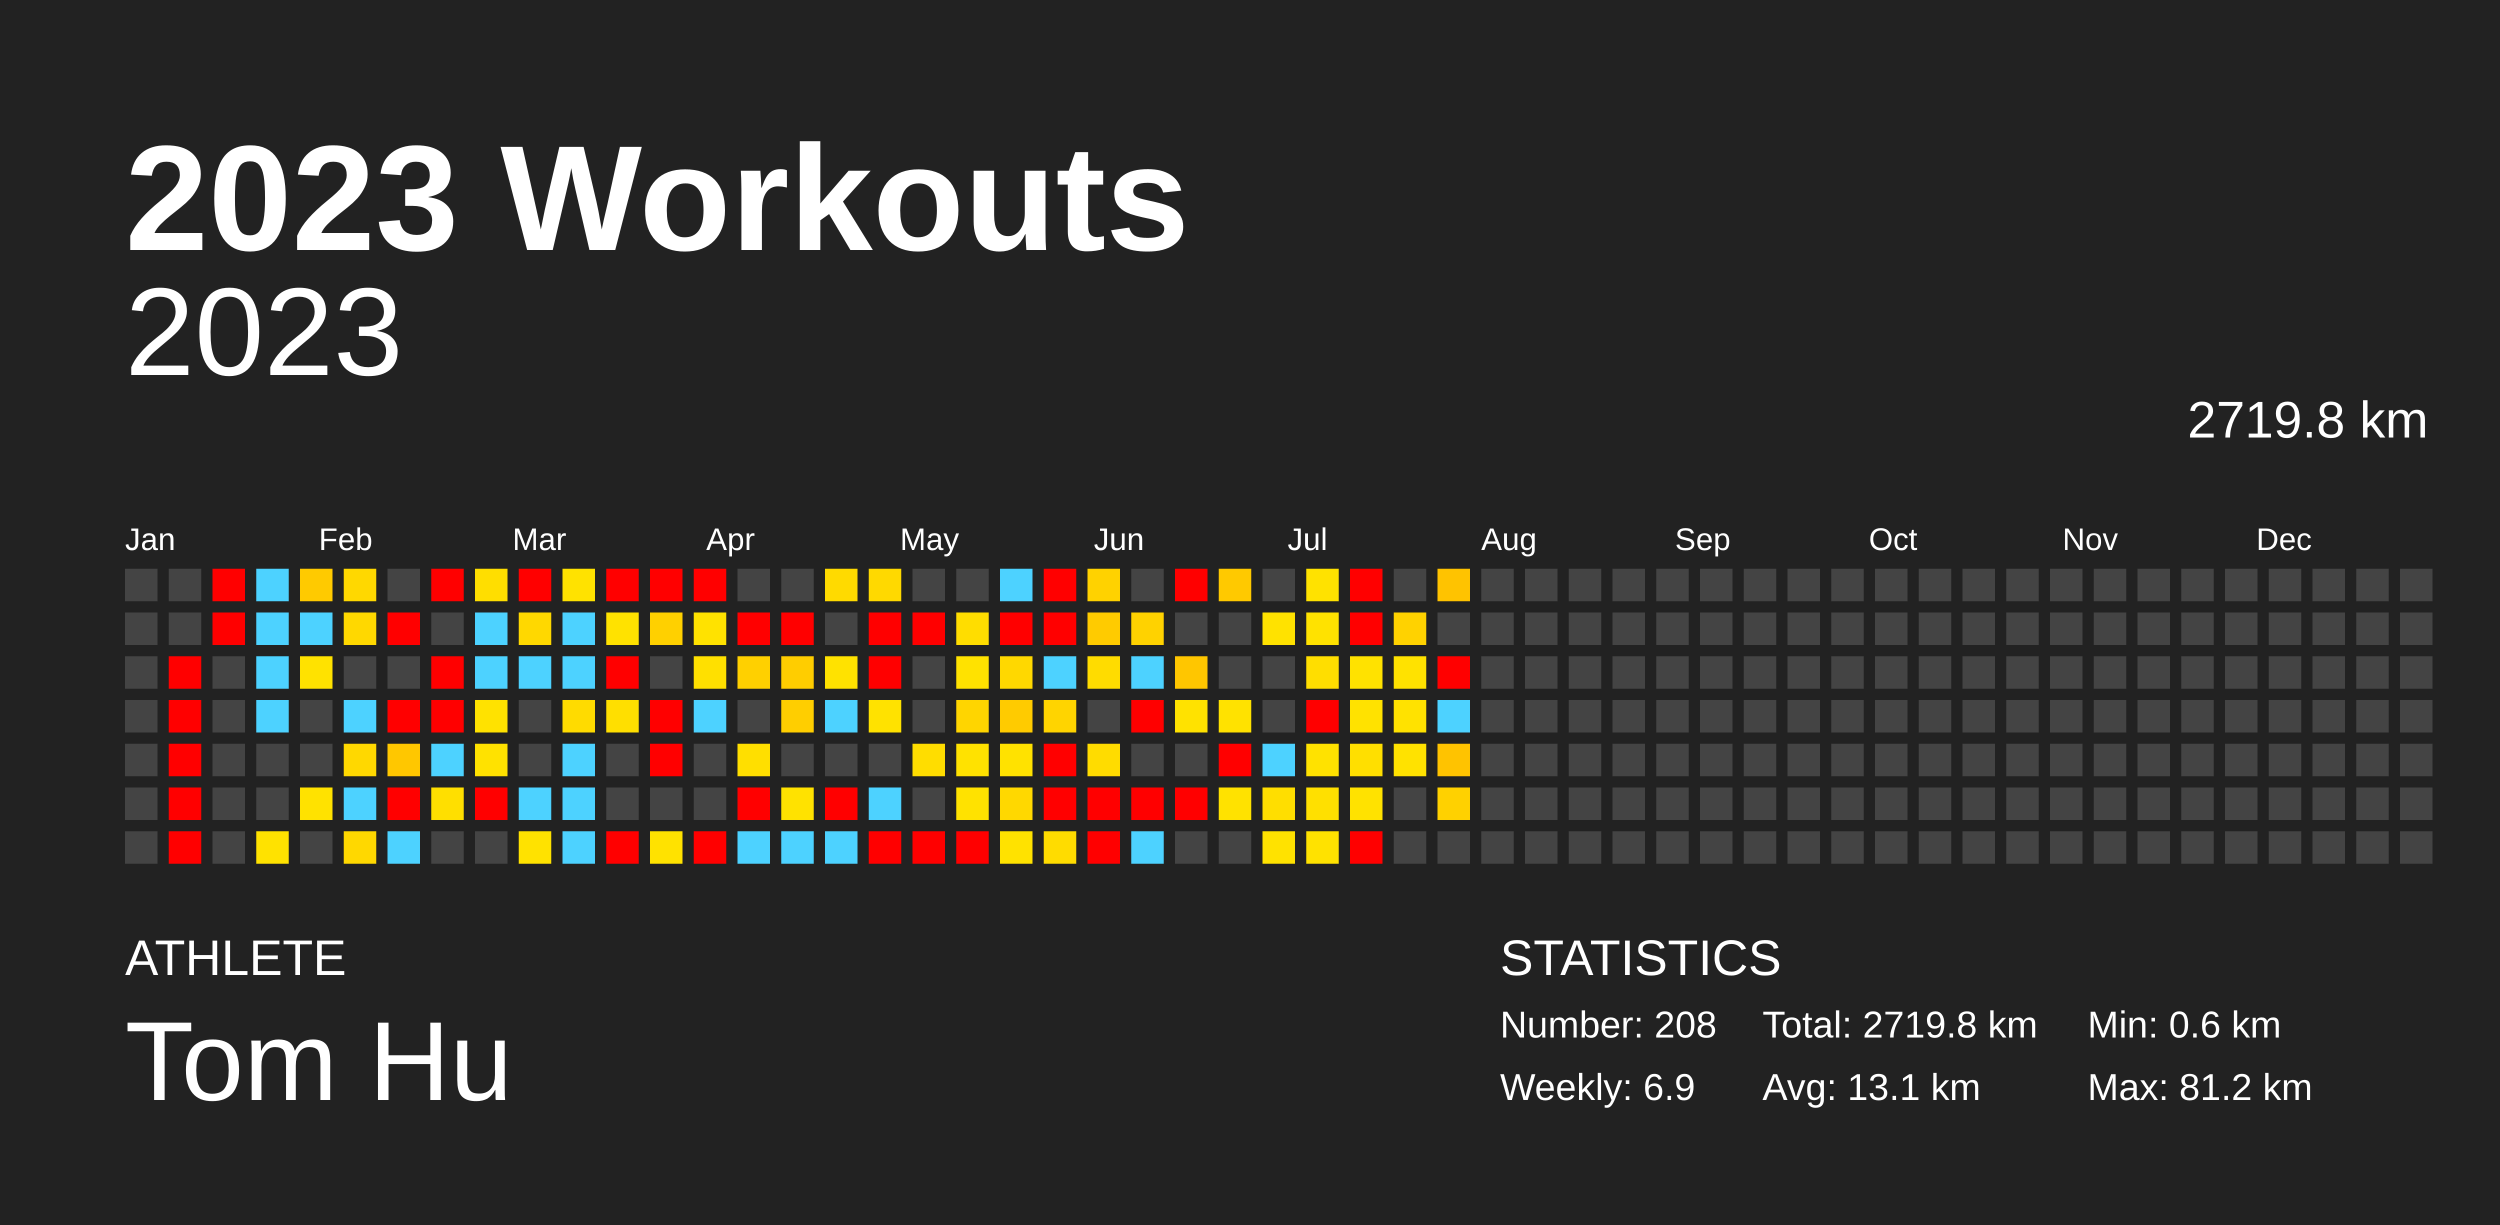
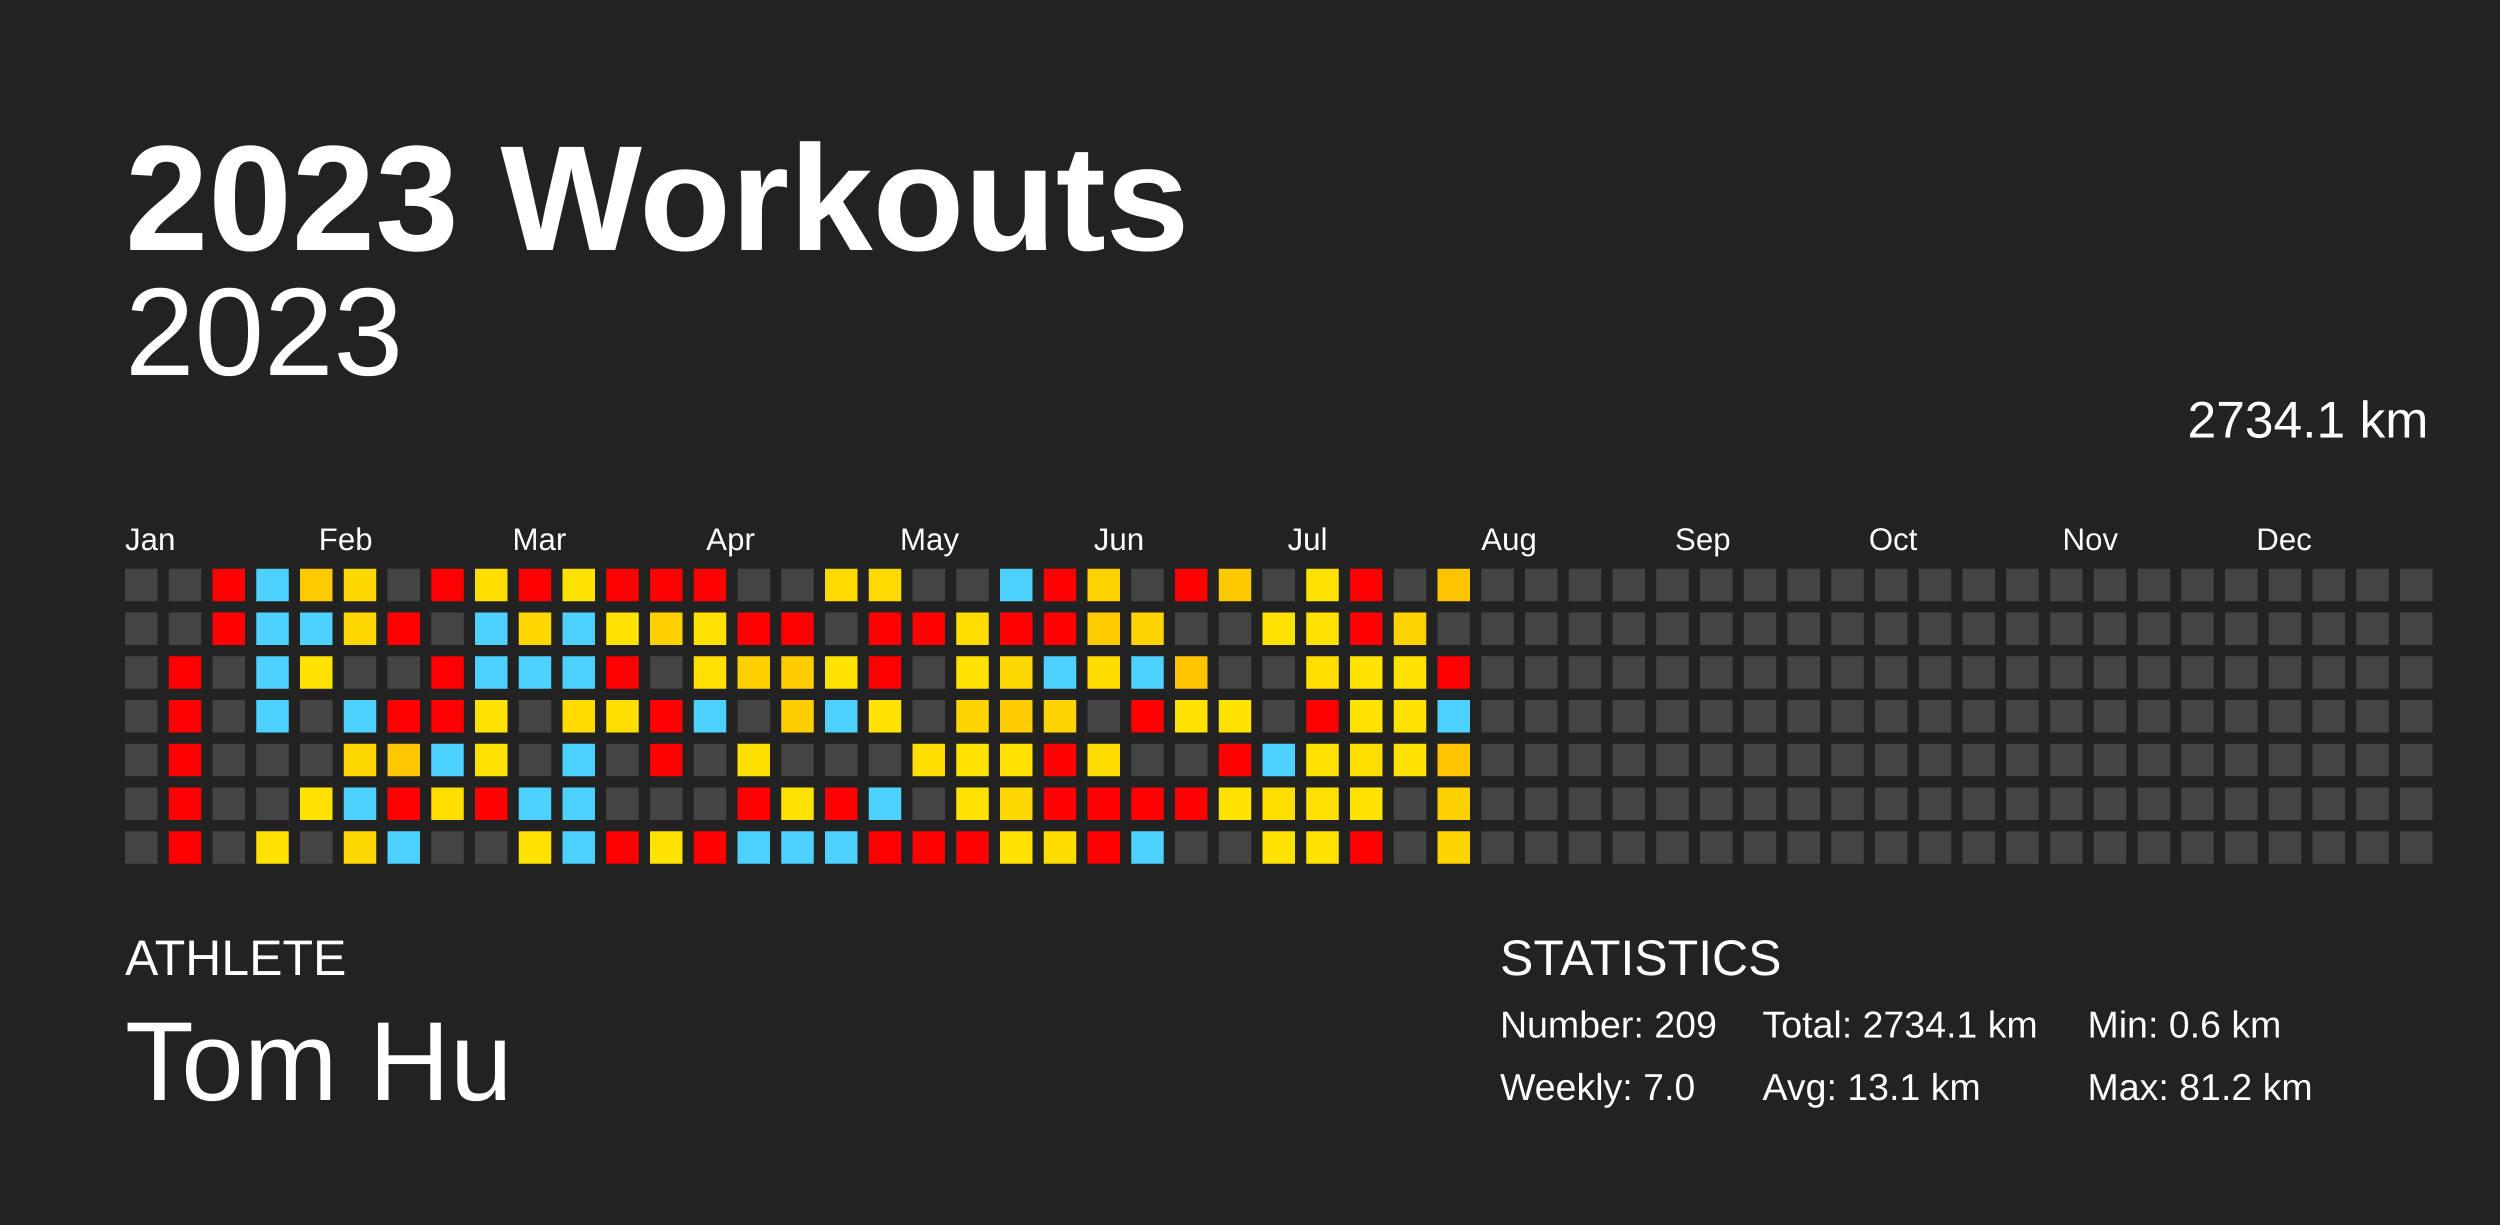
<svg xmlns="http://www.w3.org/2000/svg" baseProfile="full" height="98mm" version="1.1" viewBox="0,0,200,98" width="200mm">
  <defs />
  <rect fill="#222222" height="98" width="200" x="0" y="0" />
  <text fill="#FFFFFF" style="font-size:12px; font-family:Arial; font-weight:bold;" x="10" y="20">2023 Workouts</text>
  <text fill="#FFFFFF" style="font-size:4px; font-family:Arial" x="10" y="78">ATHLETE</text>
  <text fill="#FFFFFF" style="font-size:9px; font-family:Arial" x="10" y="88">Tom Hu</text>
  <text fill="#FFFFFF" style="font-size:4px; font-family:Arial" x="120" y="78">STATISTICS</text>
-   <text fill="#FFFFFF" style="font-size:3px; font-family:Arial" x="120" y="83">Number: 208</text>
-   <text fill="#FFFFFF" style="font-size:3px; font-family:Arial" x="120" y="88">Weekly: 6.9</text>
-   <text fill="#FFFFFF" style="font-size:3px; font-family:Arial" x="141" y="83">Total: 2719.8 km</text>
+   <text fill="#FFFFFF" style="font-size:3px; font-family:Arial" x="120" y="83">Number: 209</text>
+   <text fill="#FFFFFF" style="font-size:3px; font-family:Arial" x="120" y="88">Weekly: 7.0</text>
+   <text fill="#FFFFFF" style="font-size:3px; font-family:Arial" x="141" y="83">Total: 2734.1 km</text>
  <text fill="#FFFFFF" style="font-size:3px; font-family:Arial" x="141" y="88">Avg: 13.1 km</text>
  <text fill="#FFFFFF" style="font-size:3px; font-family:Arial" x="167" y="83">Min: 0.6 km</text>
  <text fill="#FFFFFF" style="font-size:3px; font-family:Arial" x="167" y="88">Max: 81.2 km</text>
  <text alignment-baseline="hanging" fill="#FFFFFF" style="font-size:10.0px; font-family:Arial;" x="10" y="30">2023</text>
-   <text alignment-baseline="hanging" fill="#FFFFFF" style="font-size:4.125px; font-family:Arial;" x="175" y="35">2719.8 km</text>
+   <text alignment-baseline="hanging" fill="#FFFFFF" style="font-size:4.125px; font-family:Arial;" x="175" y="35">2734.1 km</text>
  <text fill="#FFFFFF" style="font-size:2.5px; font-family:Arial" x="10.0" y="44">Jan</text>
  <text fill="#FFFFFF" style="font-size:2.5px; font-family:Arial" x="25.5" y="44">Feb</text>
  <text fill="#FFFFFF" style="font-size:2.5px; font-family:Arial" x="41.0" y="44">Mar</text>
  <text fill="#FFFFFF" style="font-size:2.5px; font-family:Arial" x="56.5" y="44">Apr</text>
  <text fill="#FFFFFF" style="font-size:2.5px; font-family:Arial" x="72.0" y="44">May</text>
  <text fill="#FFFFFF" style="font-size:2.5px; font-family:Arial" x="87.5" y="44">Jun</text>
  <text fill="#FFFFFF" style="font-size:2.5px; font-family:Arial" x="103.0" y="44">Jul</text>
  <text fill="#FFFFFF" style="font-size:2.5px; font-family:Arial" x="118.5" y="44">Aug</text>
  <text fill="#FFFFFF" style="font-size:2.5px; font-family:Arial" x="134.0" y="44">Sep</text>
  <text fill="#FFFFFF" style="font-size:2.5px; font-family:Arial" x="149.5" y="44">Oct</text>
  <text fill="#FFFFFF" style="font-size:2.5px; font-family:Arial" x="165.0" y="44">Nov</text>
  <text fill="#FFFFFF" style="font-size:2.5px; font-family:Arial" x="180.5" y="44">Dec</text>
  <rect fill="#444444" height="2.6" width="2.6" x="10.0" y="45.5" />
  <rect fill="#444444" height="2.6" width="2.6" x="10.0" y="49.0" />
  <rect fill="#444444" height="2.6" width="2.6" x="10.0" y="52.5" />
  <rect fill="#444444" height="2.6" width="2.6" x="10.0" y="56.0" />
  <rect fill="#444444" height="2.6" width="2.6" x="10.0" y="59.5" />
  <rect fill="#444444" height="2.6" width="2.6" x="10.0" y="63.0" />
  <rect fill="#444444" height="2.6" width="2.6" x="10.0" y="66.5" />
  <rect fill="#444444" height="2.6" width="2.6" x="13.5" y="45.5" />
  <rect fill="#444444" height="2.6" width="2.6" x="13.5" y="49.0" />
  <rect fill="red" height="2.6" width="2.6" x="13.5" y="52.5" />
  <rect fill="red" height="2.6" width="2.6" x="13.5" y="56.0" />
  <rect fill="red" height="2.6" width="2.6" x="13.5" y="59.5" />
  <rect fill="red" height="2.6" width="2.6" x="13.5" y="63.0" />
  <rect fill="red" height="2.6" width="2.6" x="13.5" y="66.5" />
  <rect fill="red" height="2.6" width="2.6" x="17.0" y="45.5" />
  <rect fill="red" height="2.6" width="2.6" x="17.0" y="49.0" />
  <rect fill="#444444" height="2.6" width="2.6" x="17.0" y="52.5" />
  <rect fill="#444444" height="2.6" width="2.6" x="17.0" y="56.0" />
  <rect fill="#444444" height="2.6" width="2.6" x="17.0" y="59.5" />
  <rect fill="#444444" height="2.6" width="2.6" x="17.0" y="63.0" />
  <rect fill="#444444" height="2.6" width="2.6" x="17.0" y="66.5" />
  <rect fill="#4dd2ff" height="2.6" width="2.6" x="20.5" y="45.5" />
  <rect fill="#4dd2ff" height="2.6" width="2.6" x="20.5" y="49.0" />
  <rect fill="#4dd2ff" height="2.6" width="2.6" x="20.5" y="52.5" />
  <rect fill="#4dd2ff" height="2.6" width="2.6" x="20.5" y="56.0" />
  <rect fill="#444444" height="2.6" width="2.6" x="20.5" y="59.5" />
  <rect fill="#444444" height="2.6" width="2.6" x="20.5" y="63.0" />
  <rect fill="#ffe200" height="2.6" width="2.6" x="20.5" y="66.5" />
  <rect fill="#ffca00" height="2.6" width="2.6" x="24.0" y="45.5" />
  <rect fill="#4dd2ff" height="2.6" width="2.6" x="24.0" y="49.0" />
  <rect fill="#ffe200" height="2.6" width="2.6" x="24.0" y="52.5" />
  <rect fill="#444444" height="2.6" width="2.6" x="24.0" y="56.0" />
  <rect fill="#444444" height="2.6" width="2.6" x="24.0" y="59.5" />
  <rect fill="#ffe200" height="2.6" width="2.6" x="24.0" y="63.0" />
  <rect fill="#444444" height="2.6" width="2.6" x="24.0" y="66.5" />
  <rect fill="#ffd800" height="2.6" width="2.6" x="27.5" y="45.5" />
  <rect fill="#ffd800" height="2.6" width="2.6" x="27.5" y="49.0" />
  <rect fill="#444444" height="2.6" width="2.6" x="27.5" y="52.5" />
  <rect fill="#4dd2ff" height="2.6" width="2.6" x="27.5" y="56.0" />
  <rect fill="#ffd800" height="2.6" width="2.6" x="27.5" y="59.5" />
  <rect fill="#4dd2ff" height="2.6" width="2.6" x="27.5" y="63.0" />
  <rect fill="#ffd800" height="2.6" width="2.6" x="27.5" y="66.5" />
  <rect fill="#444444" height="2.6" width="2.6" x="31.0" y="45.5" />
  <rect fill="red" height="2.6" width="2.6" x="31.0" y="49.0" />
  <rect fill="#444444" height="2.6" width="2.6" x="31.0" y="52.5" />
  <rect fill="red" height="2.6" width="2.6" x="31.0" y="56.0" />
  <rect fill="#ffc700" height="2.6" width="2.6" x="31.0" y="59.5" />
  <rect fill="red" height="2.6" width="2.6" x="31.0" y="63.0" />
  <rect fill="#4dd2ff" height="2.6" width="2.6" x="31.0" y="66.5" />
  <rect fill="red" height="2.6" width="2.6" x="34.5" y="45.5" />
  <rect fill="#444444" height="2.6" width="2.6" x="34.5" y="49.0" />
  <rect fill="red" height="2.6" width="2.6" x="34.5" y="52.5" />
  <rect fill="red" height="2.6" width="2.6" x="34.5" y="56.0" />
  <rect fill="#4dd2ff" height="2.6" width="2.6" x="34.5" y="59.5" />
  <rect fill="#ffdf00" height="2.6" width="2.6" x="34.5" y="63.0" />
  <rect fill="#444444" height="2.6" width="2.6" x="34.5" y="66.5" />
  <rect fill="#ffde00" height="2.6" width="2.6" x="38.0" y="45.5" />
  <rect fill="#4dd2ff" height="2.6" width="2.6" x="38.0" y="49.0" />
  <rect fill="#4dd2ff" height="2.6" width="2.6" x="38.0" y="52.5" />
  <rect fill="#ffe200" height="2.6" width="2.6" x="38.0" y="56.0" />
  <rect fill="#ffe200" height="2.6" width="2.6" x="38.0" y="59.5" />
  <rect fill="red" height="2.6" width="2.6" x="38.0" y="63.0" />
  <rect fill="#444444" height="2.6" width="2.6" x="38.0" y="66.5" />
  <rect fill="red" height="2.6" width="2.6" x="41.5" y="45.5" />
  <rect fill="#ffd800" height="2.6" width="2.6" x="41.5" y="49.0" />
  <rect fill="#4dd2ff" height="2.6" width="2.6" x="41.5" y="52.5" />
  <rect fill="#444444" height="2.6" width="2.6" x="41.5" y="56.0" />
  <rect fill="#444444" height="2.6" width="2.6" x="41.5" y="59.5" />
  <rect fill="#4dd2ff" height="2.6" width="2.6" x="41.5" y="63.0" />
  <rect fill="#ffe200" height="2.6" width="2.6" x="41.5" y="66.5" />
  <rect fill="#ffe200" height="2.6" width="2.6" x="45.0" y="45.5" />
  <rect fill="#4dd2ff" height="2.6" width="2.6" x="45.0" y="49.0" />
  <rect fill="#4dd2ff" height="2.6" width="2.6" x="45.0" y="52.5" />
  <rect fill="#ffdb00" height="2.6" width="2.6" x="45.0" y="56.0" />
  <rect fill="#4dd2ff" height="2.6" width="2.6" x="45.0" y="59.5" />
  <rect fill="#4dd2ff" height="2.6" width="2.6" x="45.0" y="63.0" />
  <rect fill="#4dd2ff" height="2.6" width="2.6" x="45.0" y="66.5" />
  <rect fill="red" height="2.6" width="2.6" x="48.5" y="45.5" />
  <rect fill="#ffe200" height="2.6" width="2.6" x="48.5" y="49.0" />
  <rect fill="red" height="2.6" width="2.6" x="48.5" y="52.5" />
  <rect fill="#ffdf00" height="2.6" width="2.6" x="48.5" y="56.0" />
  <rect fill="#444444" height="2.6" width="2.6" x="48.5" y="59.5" />
  <rect fill="#444444" height="2.6" width="2.6" x="48.5" y="63.0" />
  <rect fill="red" height="2.6" width="2.6" x="48.5" y="66.5" />
  <rect fill="red" height="2.6" width="2.6" x="52.0" y="45.5" />
  <rect fill="#ffd000" height="2.6" width="2.6" x="52.0" y="49.0" />
  <rect fill="#444444" height="2.6" width="2.6" x="52.0" y="52.5" />
  <rect fill="red" height="2.6" width="2.6" x="52.0" y="56.0" />
  <rect fill="red" height="2.6" width="2.6" x="52.0" y="59.5" />
  <rect fill="#444444" height="2.6" width="2.6" x="52.0" y="63.0" />
  <rect fill="#ffe200" height="2.6" width="2.6" x="52.0" y="66.5" />
  <rect fill="red" height="2.6" width="2.6" x="55.5" y="45.5" />
  <rect fill="#ffe200" height="2.6" width="2.6" x="55.5" y="49.0" />
  <rect fill="#ffe000" height="2.6" width="2.6" x="55.5" y="52.5" />
  <rect fill="#4dd2ff" height="2.6" width="2.6" x="55.5" y="56.0" />
  <rect fill="#444444" height="2.6" width="2.6" x="55.5" y="59.5" />
  <rect fill="#444444" height="2.6" width="2.6" x="55.5" y="63.0" />
  <rect fill="red" height="2.6" width="2.6" x="55.5" y="66.5" />
  <rect fill="#444444" height="2.6" width="2.6" x="59.0" y="45.5" />
  <rect fill="red" height="2.6" width="2.6" x="59.0" y="49.0" />
  <rect fill="#ffd000" height="2.6" width="2.6" x="59.0" y="52.5" />
  <rect fill="#444444" height="2.6" width="2.6" x="59.0" y="56.0" />
  <rect fill="#ffdf00" height="2.6" width="2.6" x="59.0" y="59.5" />
  <rect fill="red" height="2.6" width="2.6" x="59.0" y="63.0" />
  <rect fill="#4dd2ff" height="2.6" width="2.6" x="59.0" y="66.5" />
  <rect fill="#444444" height="2.6" width="2.6" x="62.5" y="45.5" />
  <rect fill="red" height="2.6" width="2.6" x="62.5" y="49.0" />
  <rect fill="#ffcd00" height="2.6" width="2.6" x="62.5" y="52.5" />
  <rect fill="#ffce00" height="2.6" width="2.6" x="62.5" y="56.0" />
  <rect fill="#444444" height="2.6" width="2.6" x="62.5" y="59.5" />
  <rect fill="#ffe200" height="2.6" width="2.6" x="62.5" y="63.0" />
  <rect fill="#4dd2ff" height="2.6" width="2.6" x="62.5" y="66.5" />
  <rect fill="#ffda00" height="2.6" width="2.6" x="66.0" y="45.5" />
  <rect fill="#444444" height="2.6" width="2.6" x="66.0" y="49.0" />
  <rect fill="#ffe200" height="2.6" width="2.6" x="66.0" y="52.5" />
  <rect fill="#4dd2ff" height="2.6" width="2.6" x="66.0" y="56.0" />
  <rect fill="#444444" height="2.6" width="2.6" x="66.0" y="59.5" />
  <rect fill="red" height="2.6" width="2.6" x="66.0" y="63.0" />
  <rect fill="#4dd2ff" height="2.6" width="2.6" x="66.0" y="66.5" />
  <rect fill="#ffd900" height="2.6" width="2.6" x="69.5" y="45.5" />
  <rect fill="red" height="2.6" width="2.6" x="69.5" y="49.0" />
  <rect fill="red" height="2.6" width="2.6" x="69.5" y="52.5" />
  <rect fill="#ffe200" height="2.6" width="2.6" x="69.5" y="56.0" />
  <rect fill="#444444" height="2.6" width="2.6" x="69.5" y="59.5" />
  <rect fill="#4dd2ff" height="2.6" width="2.6" x="69.5" y="63.0" />
  <rect fill="red" height="2.6" width="2.6" x="69.5" y="66.5" />
  <rect fill="#444444" height="2.6" width="2.6" x="73.0" y="45.5" />
  <rect fill="red" height="2.6" width="2.6" x="73.0" y="49.0" />
  <rect fill="#444444" height="2.6" width="2.6" x="73.0" y="52.5" />
  <rect fill="#444444" height="2.6" width="2.6" x="73.0" y="56.0" />
  <rect fill="#ffdd00" height="2.6" width="2.6" x="73.0" y="59.5" />
  <rect fill="#444444" height="2.6" width="2.6" x="73.0" y="63.0" />
  <rect fill="red" height="2.6" width="2.6" x="73.0" y="66.5" />
  <rect fill="#444444" height="2.6" width="2.6" x="76.5" y="45.5" />
  <rect fill="#ffdd00" height="2.6" width="2.6" x="76.5" y="49.0" />
  <rect fill="#ffe200" height="2.6" width="2.6" x="76.5" y="52.5" />
  <rect fill="#ffd500" height="2.6" width="2.6" x="76.5" y="56.0" />
  <rect fill="#ffe200" height="2.6" width="2.6" x="76.5" y="59.5" />
  <rect fill="#ffe200" height="2.6" width="2.6" x="76.5" y="63.0" />
  <rect fill="red" height="2.6" width="2.6" x="76.5" y="66.5" />
  <rect fill="#4dd2ff" height="2.6" width="2.6" x="80.0" y="45.5" />
  <rect fill="red" height="2.6" width="2.6" x="80.0" y="49.0" />
  <rect fill="#ffd800" height="2.6" width="2.6" x="80.0" y="52.5" />
  <rect fill="#ffcb00" height="2.6" width="2.6" x="80.0" y="56.0" />
  <rect fill="#ffe200" height="2.6" width="2.6" x="80.0" y="59.5" />
  <rect fill="#ffd800" height="2.6" width="2.6" x="80.0" y="63.0" />
  <rect fill="#ffe200" height="2.6" width="2.6" x="80.0" y="66.5" />
  <rect fill="red" height="2.6" width="2.6" x="83.5" y="45.5" />
  <rect fill="red" height="2.6" width="2.6" x="83.5" y="49.0" />
  <rect fill="#4dd2ff" height="2.6" width="2.6" x="83.5" y="52.5" />
  <rect fill="#ffd400" height="2.6" width="2.6" x="83.5" y="56.0" />
  <rect fill="red" height="2.6" width="2.6" x="83.5" y="59.5" />
  <rect fill="red" height="2.6" width="2.6" x="83.5" y="63.0" />
  <rect fill="#ffdc00" height="2.6" width="2.6" x="83.5" y="66.5" />
  <rect fill="#ffd200" height="2.6" width="2.6" x="87.0" y="45.5" />
  <rect fill="#ffcb00" height="2.6" width="2.6" x="87.0" y="49.0" />
  <rect fill="#ffdc00" height="2.6" width="2.6" x="87.0" y="52.5" />
  <rect fill="#444444" height="2.6" width="2.6" x="87.0" y="56.0" />
  <rect fill="#ffdc00" height="2.6" width="2.6" x="87.0" y="59.5" />
  <rect fill="red" height="2.6" width="2.6" x="87.0" y="63.0" />
  <rect fill="red" height="2.6" width="2.6" x="87.0" y="66.5" />
  <rect fill="#444444" height="2.6" width="2.6" x="90.5" y="45.5" />
  <rect fill="#ffd200" height="2.6" width="2.6" x="90.5" y="49.0" />
  <rect fill="#4dd2ff" height="2.6" width="2.6" x="90.5" y="52.5" />
  <rect fill="red" height="2.6" width="2.6" x="90.5" y="56.0" />
  <rect fill="#444444" height="2.6" width="2.6" x="90.5" y="59.5" />
  <rect fill="red" height="2.6" width="2.6" x="90.5" y="63.0" />
  <rect fill="#4dd2ff" height="2.6" width="2.6" x="90.5" y="66.5" />
  <rect fill="red" height="2.6" width="2.6" x="94.0" y="45.5" />
  <rect fill="#444444" height="2.6" width="2.6" x="94.0" y="49.0" />
  <rect fill="#ffc600" height="2.6" width="2.6" x="94.0" y="52.5" />
  <rect fill="#ffe200" height="2.6" width="2.6" x="94.0" y="56.0" />
  <rect fill="#444444" height="2.6" width="2.6" x="94.0" y="59.5" />
  <rect fill="red" height="2.6" width="2.6" x="94.0" y="63.0" />
  <rect fill="#444444" height="2.6" width="2.6" x="94.0" y="66.5" />
  <rect fill="#ffc900" height="2.6" width="2.6" x="97.5" y="45.5" />
  <rect fill="#444444" height="2.6" width="2.6" x="97.5" y="49.0" />
  <rect fill="#444444" height="2.6" width="2.6" x="97.5" y="52.5" />
  <rect fill="#ffe200" height="2.6" width="2.6" x="97.5" y="56.0" />
  <rect fill="red" height="2.6" width="2.6" x="97.5" y="59.5" />
  <rect fill="#ffe200" height="2.6" width="2.6" x="97.5" y="63.0" />
  <rect fill="#444444" height="2.6" width="2.6" x="97.5" y="66.5" />
  <rect fill="#444444" height="2.6" width="2.6" x="101.0" y="45.5" />
  <rect fill="#ffe200" height="2.6" width="2.6" x="101.0" y="49.0" />
  <rect fill="#444444" height="2.6" width="2.6" x="101.0" y="52.5" />
  <rect fill="#444444" height="2.6" width="2.6" x="101.0" y="56.0" />
  <rect fill="#4dd2ff" height="2.6" width="2.6" x="101.0" y="59.5" />
  <rect fill="#ffde00" height="2.6" width="2.6" x="101.0" y="63.0" />
  <rect fill="#ffe200" height="2.6" width="2.6" x="101.0" y="66.5" />
  <rect fill="#ffe200" height="2.6" width="2.6" x="104.5" y="45.5" />
  <rect fill="#ffe200" height="2.6" width="2.6" x="104.5" y="49.0" />
  <rect fill="#ffde00" height="2.6" width="2.6" x="104.5" y="52.5" />
  <rect fill="red" height="2.6" width="2.6" x="104.5" y="56.0" />
  <rect fill="#ffe200" height="2.6" width="2.6" x="104.5" y="59.5" />
  <rect fill="#ffe000" height="2.6" width="2.6" x="104.5" y="63.0" />
  <rect fill="#ffe200" height="2.6" width="2.6" x="104.5" y="66.5" />
  <rect fill="red" height="2.6" width="2.6" x="108.0" y="45.5" />
  <rect fill="red" height="2.6" width="2.6" x="108.0" y="49.0" />
  <rect fill="#ffe200" height="2.6" width="2.6" x="108.0" y="52.5" />
  <rect fill="#ffe200" height="2.6" width="2.6" x="108.0" y="56.0" />
  <rect fill="#ffdf00" height="2.6" width="2.6" x="108.0" y="59.5" />
  <rect fill="#ffe200" height="2.6" width="2.6" x="108.0" y="63.0" />
  <rect fill="red" height="2.6" width="2.6" x="108.0" y="66.5" />
  <rect fill="#444444" height="2.6" width="2.6" x="111.5" y="45.5" />
  <rect fill="#ffd200" height="2.6" width="2.6" x="111.5" y="49.0" />
  <rect fill="#ffe200" height="2.6" width="2.6" x="111.5" y="52.5" />
  <rect fill="#ffe200" height="2.6" width="2.6" x="111.5" y="56.0" />
  <rect fill="#ffe200" height="2.6" width="2.6" x="111.5" y="59.5" />
  <rect fill="#444444" height="2.6" width="2.6" x="111.5" y="63.0" />
  <rect fill="#444444" height="2.6" width="2.6" x="111.5" y="66.5" />
  <rect fill="#ffc300" height="2.6" width="2.6" x="115.0" y="45.5" />
  <rect fill="#444444" height="2.6" width="2.6" x="115.0" y="49.0" />
  <rect fill="red" height="2.6" width="2.6" x="115.0" y="52.5" />
  <rect fill="#4dd2ff" height="2.6" width="2.6" x="115.0" y="56.0" />
  <rect fill="#ffc300" height="2.6" width="2.6" x="115.0" y="59.5" />
  <rect fill="#ffd100" height="2.6" width="2.6" x="115.0" y="63.0" />
-   <rect fill="#444444" height="2.6" width="2.6" x="115.0" y="66.5" />
+   <rect fill="#ffd500" height="2.6" width="2.6" x="115.0" y="66.5" />
  <rect fill="#444444" height="2.6" width="2.6" x="118.5" y="45.5" />
  <rect fill="#444444" height="2.6" width="2.6" x="118.5" y="49.0" />
  <rect fill="#444444" height="2.6" width="2.6" x="118.5" y="52.5" />
  <rect fill="#444444" height="2.6" width="2.6" x="118.5" y="56.0" />
  <rect fill="#444444" height="2.6" width="2.6" x="118.5" y="59.5" />
  <rect fill="#444444" height="2.6" width="2.6" x="118.5" y="63.0" />
  <rect fill="#444444" height="2.6" width="2.6" x="118.5" y="66.5" />
  <rect fill="#444444" height="2.6" width="2.6" x="122.0" y="45.5" />
  <rect fill="#444444" height="2.6" width="2.6" x="122.0" y="49.0" />
  <rect fill="#444444" height="2.6" width="2.6" x="122.0" y="52.5" />
  <rect fill="#444444" height="2.6" width="2.6" x="122.0" y="56.0" />
  <rect fill="#444444" height="2.6" width="2.6" x="122.0" y="59.5" />
  <rect fill="#444444" height="2.6" width="2.6" x="122.0" y="63.0" />
  <rect fill="#444444" height="2.6" width="2.6" x="122.0" y="66.5" />
  <rect fill="#444444" height="2.6" width="2.6" x="125.5" y="45.5" />
  <rect fill="#444444" height="2.6" width="2.6" x="125.5" y="49.0" />
  <rect fill="#444444" height="2.6" width="2.6" x="125.5" y="52.5" />
  <rect fill="#444444" height="2.6" width="2.6" x="125.5" y="56.0" />
  <rect fill="#444444" height="2.6" width="2.6" x="125.5" y="59.5" />
  <rect fill="#444444" height="2.6" width="2.6" x="125.5" y="63.0" />
  <rect fill="#444444" height="2.6" width="2.6" x="125.5" y="66.5" />
  <rect fill="#444444" height="2.6" width="2.6" x="129.0" y="45.5" />
  <rect fill="#444444" height="2.6" width="2.6" x="129.0" y="49.0" />
  <rect fill="#444444" height="2.6" width="2.6" x="129.0" y="52.5" />
  <rect fill="#444444" height="2.6" width="2.6" x="129.0" y="56.0" />
  <rect fill="#444444" height="2.6" width="2.6" x="129.0" y="59.5" />
  <rect fill="#444444" height="2.6" width="2.6" x="129.0" y="63.0" />
  <rect fill="#444444" height="2.6" width="2.6" x="129.0" y="66.5" />
  <rect fill="#444444" height="2.6" width="2.6" x="132.5" y="45.5" />
  <rect fill="#444444" height="2.6" width="2.6" x="132.5" y="49.0" />
  <rect fill="#444444" height="2.6" width="2.6" x="132.5" y="52.5" />
  <rect fill="#444444" height="2.6" width="2.6" x="132.5" y="56.0" />
  <rect fill="#444444" height="2.6" width="2.6" x="132.5" y="59.5" />
  <rect fill="#444444" height="2.6" width="2.6" x="132.5" y="63.0" />
  <rect fill="#444444" height="2.6" width="2.6" x="132.5" y="66.5" />
  <rect fill="#444444" height="2.6" width="2.6" x="136.0" y="45.5" />
  <rect fill="#444444" height="2.6" width="2.6" x="136.0" y="49.0" />
  <rect fill="#444444" height="2.6" width="2.6" x="136.0" y="52.5" />
  <rect fill="#444444" height="2.6" width="2.6" x="136.0" y="56.0" />
  <rect fill="#444444" height="2.6" width="2.6" x="136.0" y="59.5" />
  <rect fill="#444444" height="2.6" width="2.6" x="136.0" y="63.0" />
  <rect fill="#444444" height="2.6" width="2.6" x="136.0" y="66.5" />
  <rect fill="#444444" height="2.6" width="2.6" x="139.5" y="45.5" />
  <rect fill="#444444" height="2.6" width="2.6" x="139.5" y="49.0" />
  <rect fill="#444444" height="2.6" width="2.6" x="139.5" y="52.5" />
  <rect fill="#444444" height="2.6" width="2.6" x="139.5" y="56.0" />
  <rect fill="#444444" height="2.6" width="2.6" x="139.5" y="59.5" />
  <rect fill="#444444" height="2.6" width="2.6" x="139.5" y="63.0" />
  <rect fill="#444444" height="2.6" width="2.6" x="139.5" y="66.5" />
  <rect fill="#444444" height="2.6" width="2.6" x="143.0" y="45.5" />
  <rect fill="#444444" height="2.6" width="2.6" x="143.0" y="49.0" />
  <rect fill="#444444" height="2.6" width="2.6" x="143.0" y="52.5" />
  <rect fill="#444444" height="2.6" width="2.6" x="143.0" y="56.0" />
  <rect fill="#444444" height="2.6" width="2.6" x="143.0" y="59.5" />
  <rect fill="#444444" height="2.6" width="2.6" x="143.0" y="63.0" />
  <rect fill="#444444" height="2.6" width="2.6" x="143.0" y="66.5" />
  <rect fill="#444444" height="2.6" width="2.6" x="146.5" y="45.5" />
  <rect fill="#444444" height="2.6" width="2.6" x="146.5" y="49.0" />
  <rect fill="#444444" height="2.6" width="2.6" x="146.5" y="52.5" />
  <rect fill="#444444" height="2.6" width="2.6" x="146.5" y="56.0" />
  <rect fill="#444444" height="2.6" width="2.6" x="146.5" y="59.5" />
  <rect fill="#444444" height="2.6" width="2.6" x="146.5" y="63.0" />
  <rect fill="#444444" height="2.6" width="2.6" x="146.5" y="66.5" />
  <rect fill="#444444" height="2.6" width="2.6" x="150.0" y="45.5" />
  <rect fill="#444444" height="2.6" width="2.6" x="150.0" y="49.0" />
  <rect fill="#444444" height="2.6" width="2.6" x="150.0" y="52.5" />
  <rect fill="#444444" height="2.6" width="2.6" x="150.0" y="56.0" />
  <rect fill="#444444" height="2.6" width="2.6" x="150.0" y="59.5" />
  <rect fill="#444444" height="2.6" width="2.6" x="150.0" y="63.0" />
  <rect fill="#444444" height="2.6" width="2.6" x="150.0" y="66.5" />
  <rect fill="#444444" height="2.6" width="2.6" x="153.5" y="45.5" />
  <rect fill="#444444" height="2.6" width="2.6" x="153.5" y="49.0" />
  <rect fill="#444444" height="2.6" width="2.6" x="153.5" y="52.5" />
  <rect fill="#444444" height="2.6" width="2.6" x="153.5" y="56.0" />
  <rect fill="#444444" height="2.6" width="2.6" x="153.5" y="59.5" />
  <rect fill="#444444" height="2.6" width="2.6" x="153.5" y="63.0" />
  <rect fill="#444444" height="2.6" width="2.6" x="153.5" y="66.5" />
  <rect fill="#444444" height="2.6" width="2.6" x="157.0" y="45.5" />
  <rect fill="#444444" height="2.6" width="2.6" x="157.0" y="49.0" />
  <rect fill="#444444" height="2.6" width="2.6" x="157.0" y="52.5" />
  <rect fill="#444444" height="2.6" width="2.6" x="157.0" y="56.0" />
  <rect fill="#444444" height="2.6" width="2.6" x="157.0" y="59.5" />
  <rect fill="#444444" height="2.6" width="2.6" x="157.0" y="63.0" />
  <rect fill="#444444" height="2.6" width="2.6" x="157.0" y="66.5" />
  <rect fill="#444444" height="2.6" width="2.6" x="160.5" y="45.5" />
  <rect fill="#444444" height="2.6" width="2.6" x="160.5" y="49.0" />
  <rect fill="#444444" height="2.6" width="2.6" x="160.5" y="52.5" />
  <rect fill="#444444" height="2.6" width="2.6" x="160.5" y="56.0" />
  <rect fill="#444444" height="2.6" width="2.6" x="160.5" y="59.5" />
  <rect fill="#444444" height="2.6" width="2.6" x="160.5" y="63.0" />
  <rect fill="#444444" height="2.6" width="2.6" x="160.5" y="66.5" />
  <rect fill="#444444" height="2.6" width="2.6" x="164.0" y="45.5" />
  <rect fill="#444444" height="2.6" width="2.6" x="164.0" y="49.0" />
  <rect fill="#444444" height="2.6" width="2.6" x="164.0" y="52.5" />
  <rect fill="#444444" height="2.6" width="2.6" x="164.0" y="56.0" />
  <rect fill="#444444" height="2.6" width="2.6" x="164.0" y="59.5" />
  <rect fill="#444444" height="2.6" width="2.6" x="164.0" y="63.0" />
  <rect fill="#444444" height="2.6" width="2.6" x="164.0" y="66.5" />
  <rect fill="#444444" height="2.6" width="2.6" x="167.5" y="45.5" />
  <rect fill="#444444" height="2.6" width="2.6" x="167.5" y="49.0" />
  <rect fill="#444444" height="2.6" width="2.6" x="167.5" y="52.5" />
  <rect fill="#444444" height="2.6" width="2.6" x="167.5" y="56.0" />
  <rect fill="#444444" height="2.6" width="2.6" x="167.5" y="59.5" />
  <rect fill="#444444" height="2.6" width="2.6" x="167.5" y="63.0" />
  <rect fill="#444444" height="2.6" width="2.6" x="167.5" y="66.5" />
  <rect fill="#444444" height="2.6" width="2.6" x="171.0" y="45.5" />
  <rect fill="#444444" height="2.6" width="2.6" x="171.0" y="49.0" />
  <rect fill="#444444" height="2.6" width="2.6" x="171.0" y="52.5" />
  <rect fill="#444444" height="2.6" width="2.6" x="171.0" y="56.0" />
  <rect fill="#444444" height="2.6" width="2.6" x="171.0" y="59.5" />
  <rect fill="#444444" height="2.6" width="2.6" x="171.0" y="63.0" />
  <rect fill="#444444" height="2.6" width="2.6" x="171.0" y="66.5" />
  <rect fill="#444444" height="2.6" width="2.6" x="174.5" y="45.5" />
  <rect fill="#444444" height="2.6" width="2.6" x="174.5" y="49.0" />
  <rect fill="#444444" height="2.6" width="2.6" x="174.5" y="52.5" />
  <rect fill="#444444" height="2.6" width="2.6" x="174.5" y="56.0" />
  <rect fill="#444444" height="2.6" width="2.6" x="174.5" y="59.5" />
  <rect fill="#444444" height="2.6" width="2.6" x="174.5" y="63.0" />
  <rect fill="#444444" height="2.6" width="2.6" x="174.5" y="66.5" />
  <rect fill="#444444" height="2.6" width="2.6" x="178.0" y="45.5" />
  <rect fill="#444444" height="2.6" width="2.6" x="178.0" y="49.0" />
  <rect fill="#444444" height="2.6" width="2.6" x="178.0" y="52.5" />
  <rect fill="#444444" height="2.6" width="2.6" x="178.0" y="56.0" />
  <rect fill="#444444" height="2.6" width="2.6" x="178.0" y="59.5" />
  <rect fill="#444444" height="2.6" width="2.6" x="178.0" y="63.0" />
  <rect fill="#444444" height="2.6" width="2.6" x="178.0" y="66.5" />
  <rect fill="#444444" height="2.6" width="2.6" x="181.5" y="45.5" />
  <rect fill="#444444" height="2.6" width="2.6" x="181.5" y="49.0" />
  <rect fill="#444444" height="2.6" width="2.6" x="181.5" y="52.5" />
  <rect fill="#444444" height="2.6" width="2.6" x="181.5" y="56.0" />
  <rect fill="#444444" height="2.6" width="2.6" x="181.5" y="59.5" />
  <rect fill="#444444" height="2.6" width="2.6" x="181.5" y="63.0" />
  <rect fill="#444444" height="2.6" width="2.6" x="181.5" y="66.5" />
  <rect fill="#444444" height="2.6" width="2.6" x="185.0" y="45.5" />
  <rect fill="#444444" height="2.6" width="2.6" x="185.0" y="49.0" />
  <rect fill="#444444" height="2.6" width="2.6" x="185.0" y="52.5" />
  <rect fill="#444444" height="2.6" width="2.6" x="185.0" y="56.0" />
  <rect fill="#444444" height="2.6" width="2.6" x="185.0" y="59.5" />
  <rect fill="#444444" height="2.6" width="2.6" x="185.0" y="63.0" />
  <rect fill="#444444" height="2.6" width="2.6" x="185.0" y="66.5" />
  <rect fill="#444444" height="2.6" width="2.6" x="188.5" y="45.5" />
  <rect fill="#444444" height="2.6" width="2.6" x="188.5" y="49.0" />
  <rect fill="#444444" height="2.6" width="2.6" x="188.5" y="52.5" />
  <rect fill="#444444" height="2.6" width="2.6" x="188.5" y="56.0" />
  <rect fill="#444444" height="2.6" width="2.6" x="188.5" y="59.5" />
  <rect fill="#444444" height="2.6" width="2.6" x="188.5" y="63.0" />
  <rect fill="#444444" height="2.6" width="2.6" x="188.5" y="66.5" />
  <rect fill="#444444" height="2.6" width="2.6" x="192.0" y="45.5" />
  <rect fill="#444444" height="2.6" width="2.6" x="192.0" y="49.0" />
  <rect fill="#444444" height="2.6" width="2.6" x="192.0" y="52.5" />
  <rect fill="#444444" height="2.6" width="2.6" x="192.0" y="56.0" />
  <rect fill="#444444" height="2.6" width="2.6" x="192.0" y="59.5" />
  <rect fill="#444444" height="2.6" width="2.6" x="192.0" y="63.0" />
  <rect fill="#444444" height="2.6" width="2.6" x="192.0" y="66.5" />
</svg>
